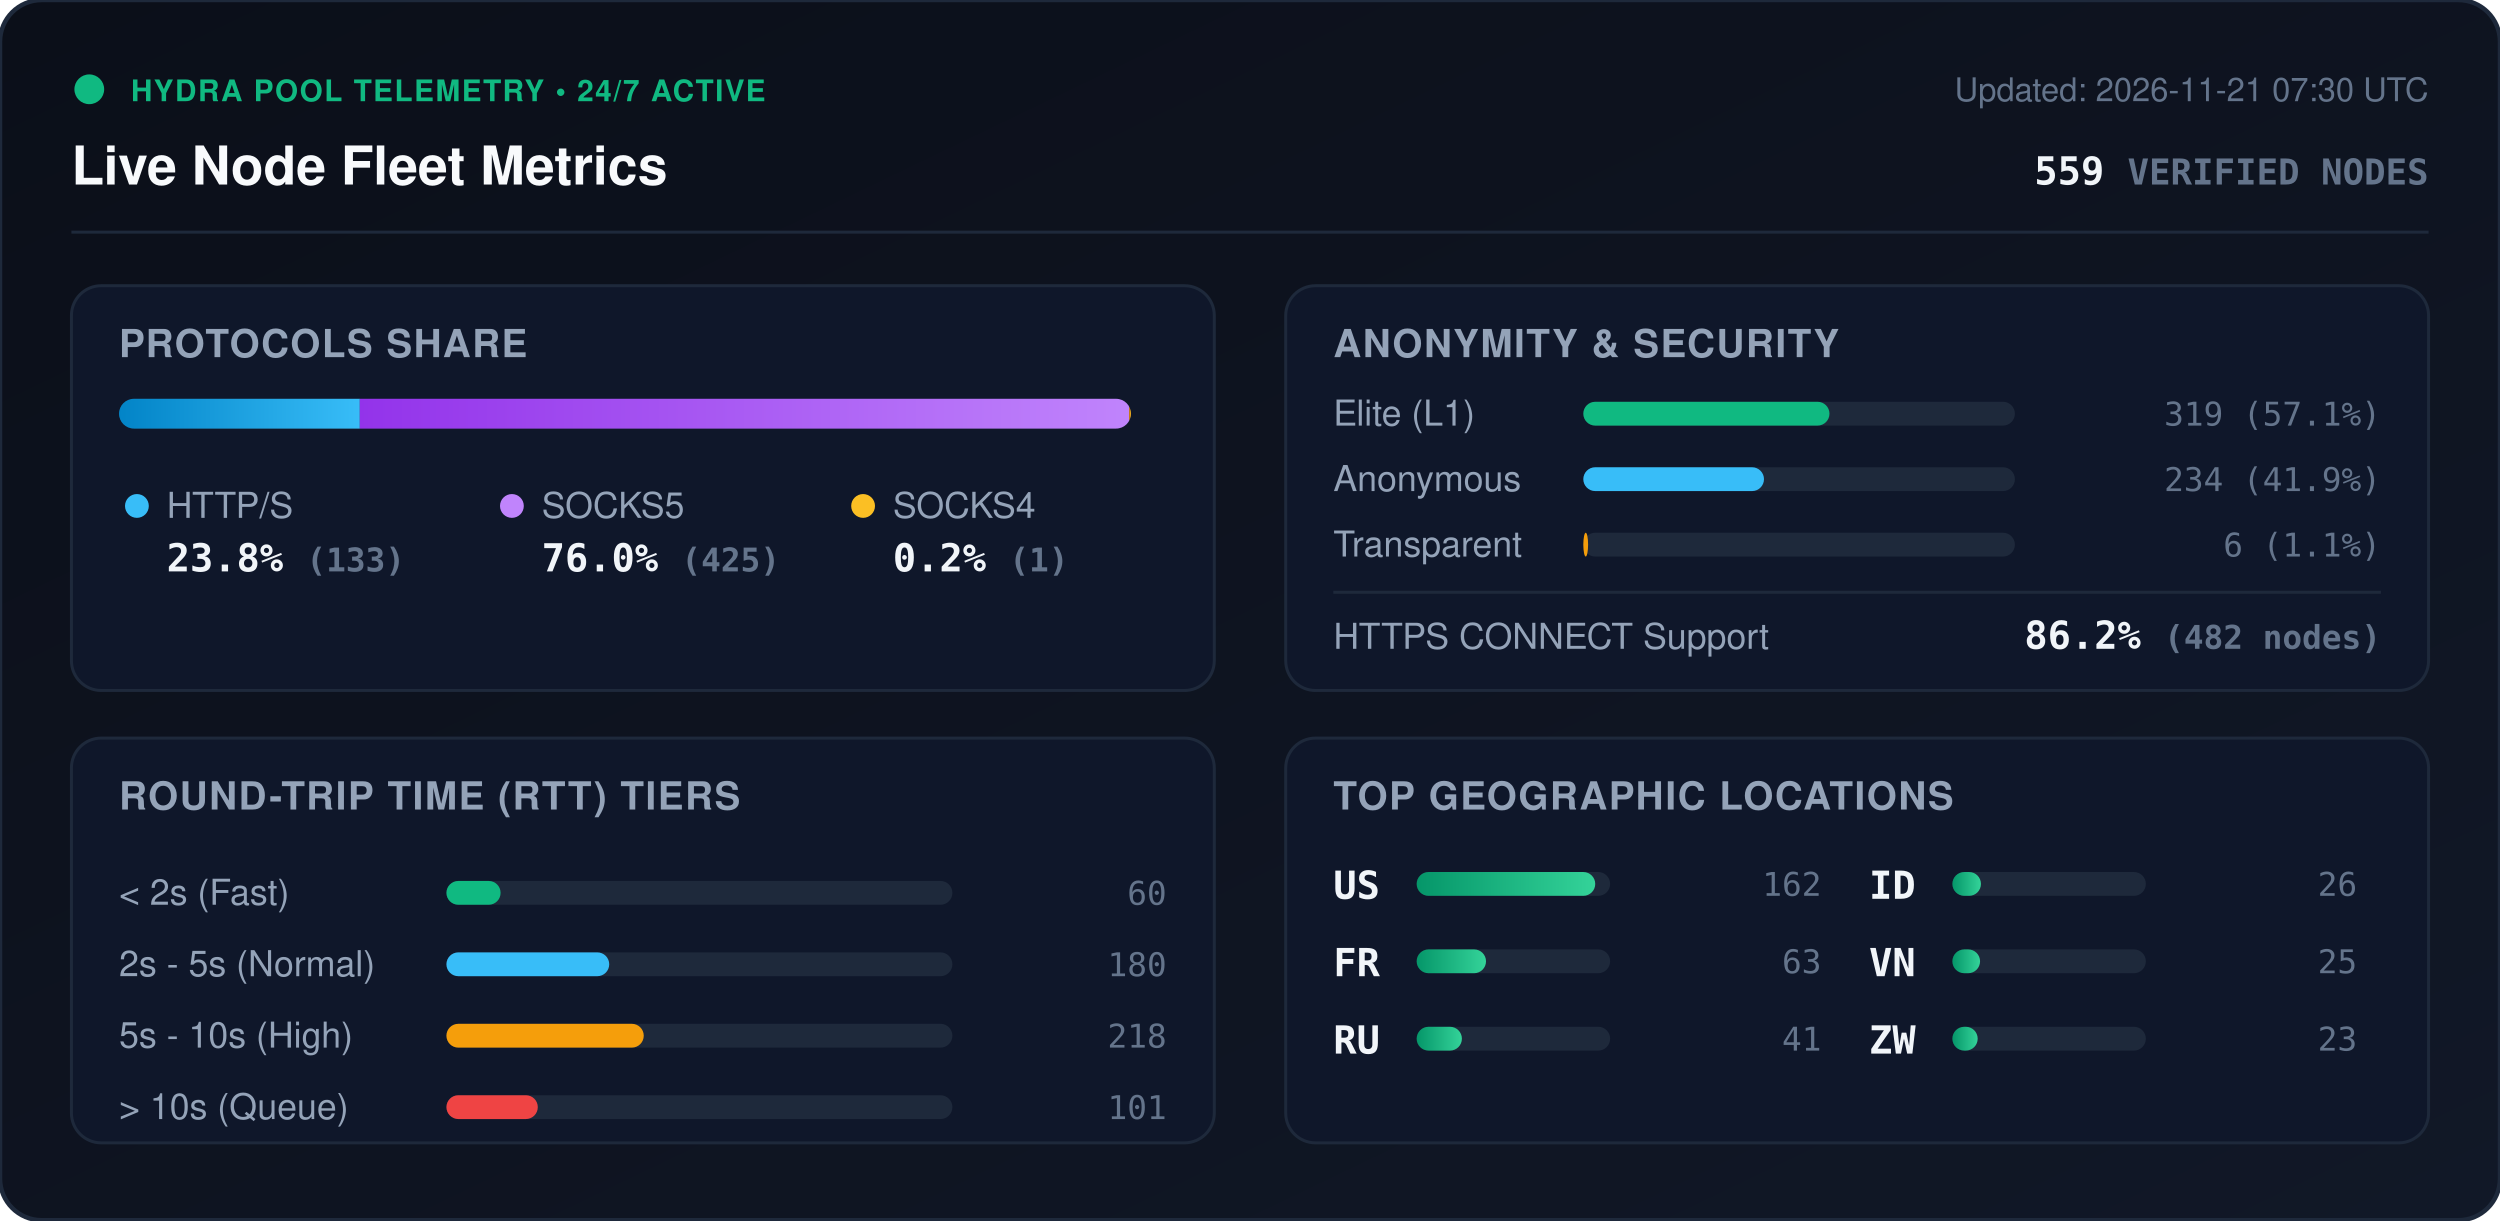
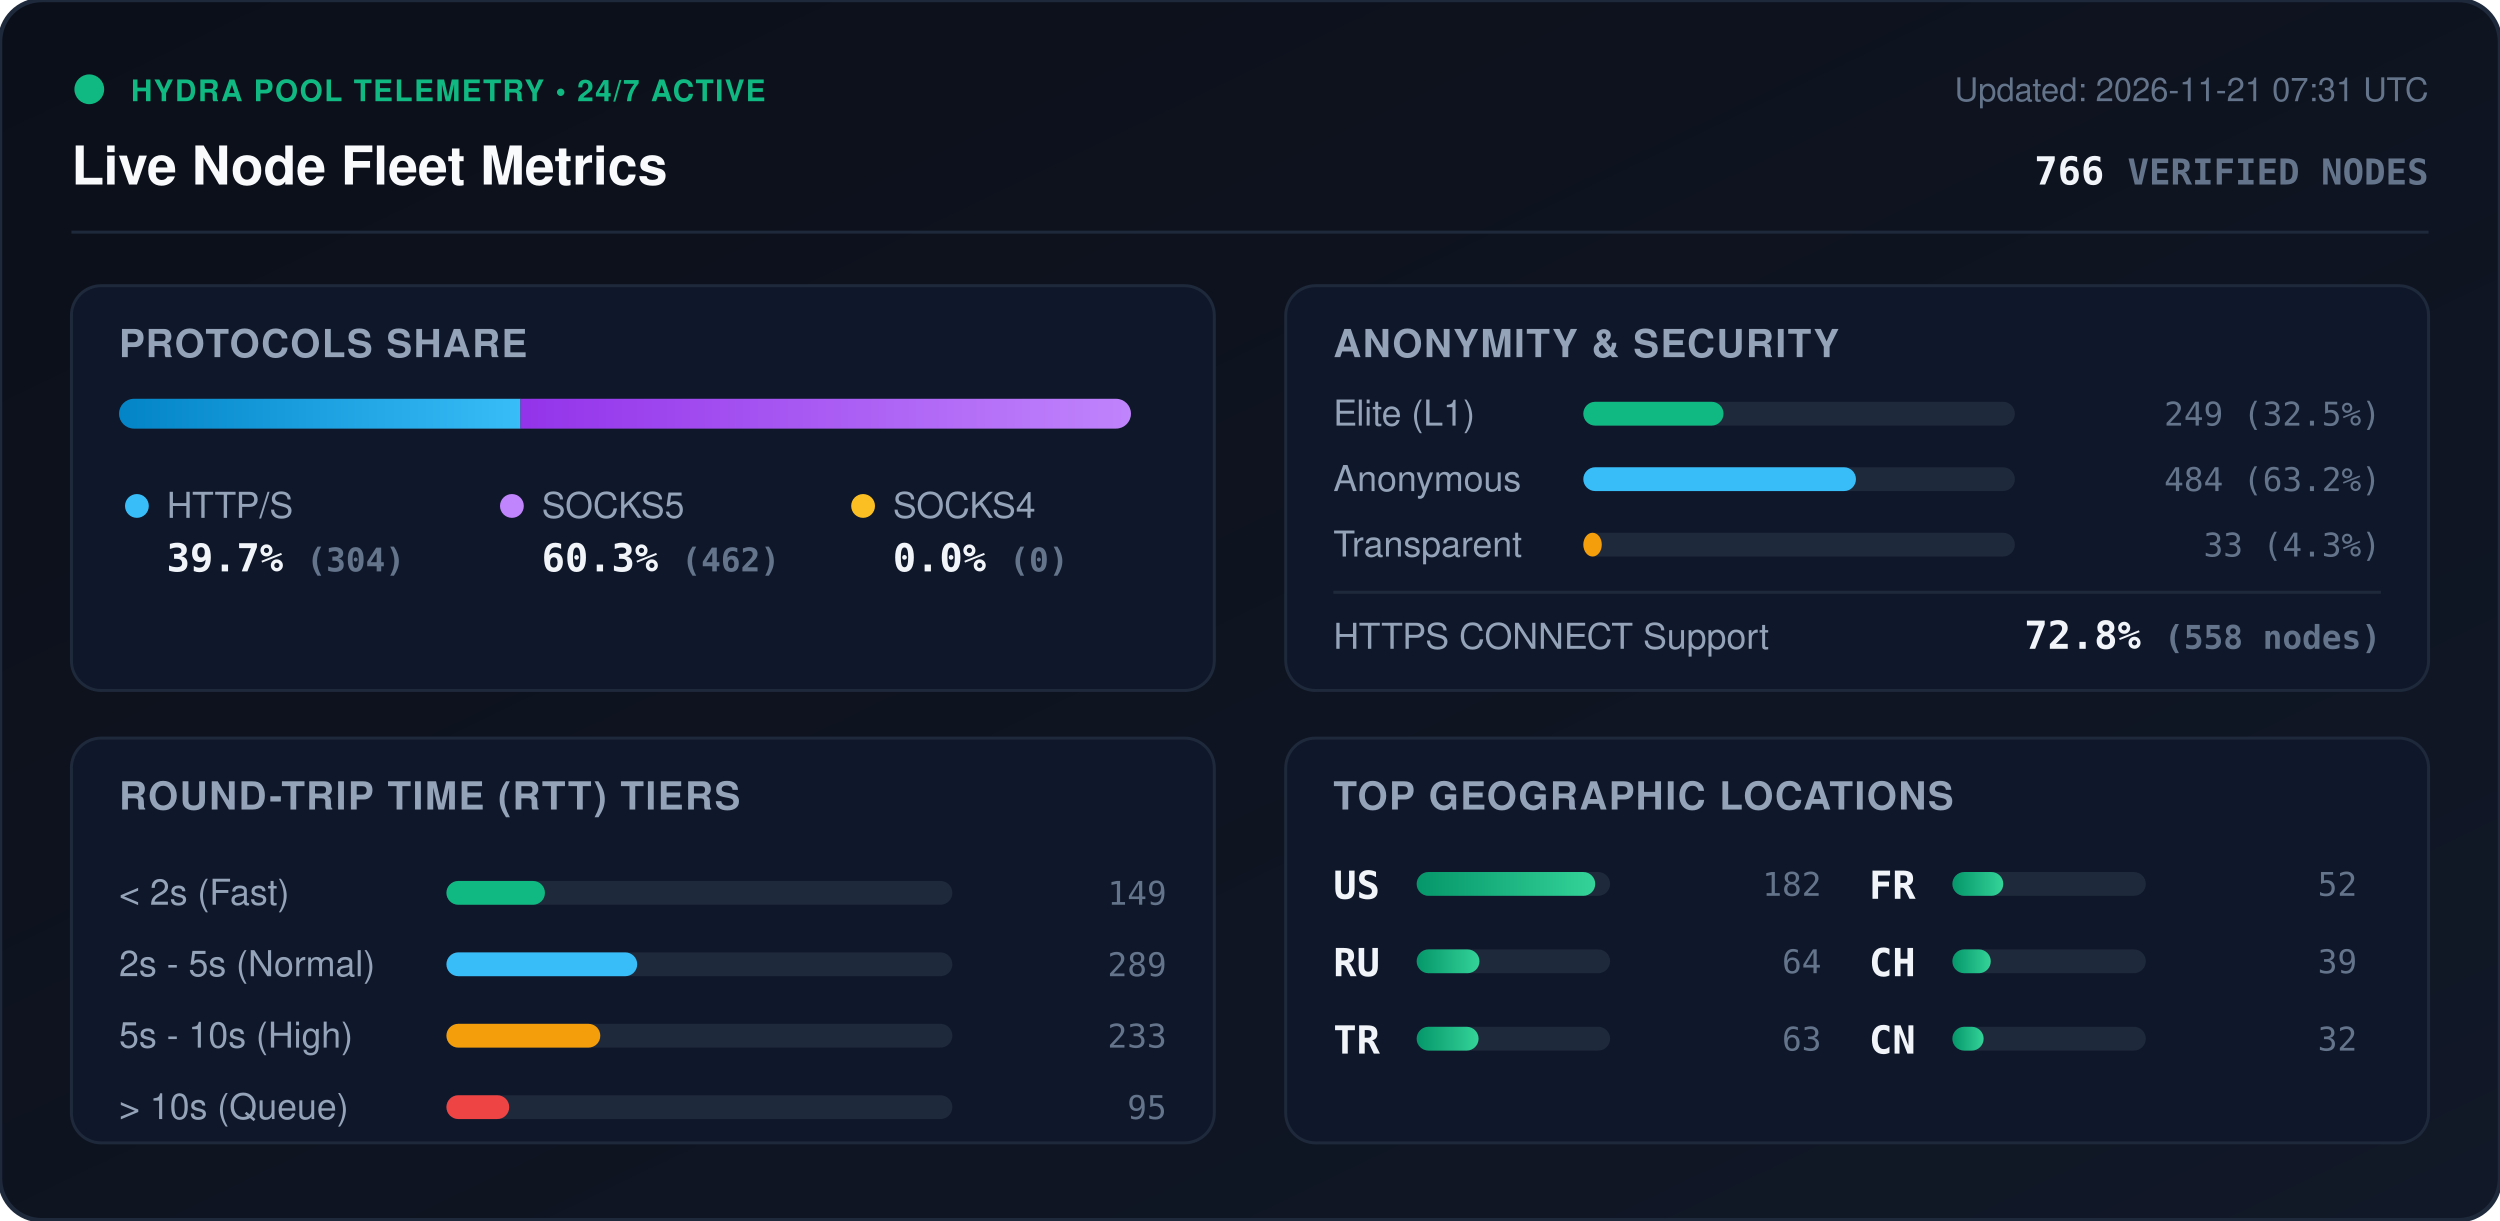
<svg xmlns="http://www.w3.org/2000/svg" viewBox="0 0 840 410" width="840" height="410" style="max-width: 100%; height: auto;">
  <defs>
    <linearGradient id="bg" x1="0%" y1="0%" x2="100%" y2="100%">
      <stop offset="0%" stop-color="#0b0f19" />
      <stop offset="100%" stop-color="#111827" />
    </linearGradient>
    <linearGradient id="bar-http" x1="0%" y1="0%" x2="100%" y2="0%">
      <stop offset="0%" stop-color="#0284c7" />
      <stop offset="100%" stop-color="#38bdf8" />
    </linearGradient>
    <linearGradient id="bar-socks5" x1="0%" y1="0%" x2="100%" y2="0%">
      <stop offset="0%" stop-color="#9333ea" />
      <stop offset="100%" stop-color="#c084fc" />
    </linearGradient>
    <linearGradient id="bar-socks4" x1="0%" y1="0%" x2="100%" y2="0%">
      <stop offset="0%" stop-color="#d97706" />
      <stop offset="100%" stop-color="#fbbf24" />
    </linearGradient>
    <linearGradient id="bar-green" x1="0%" y1="0%" x2="100%" y2="0%">
      <stop offset="0%" stop-color="#059669" />
      <stop offset="100%" stop-color="#34d399" />
    </linearGradient>
    <clipPath id="prog-track-clip">
      <rect width="340.0" height="10" rx="5" />
    </clipPath>
    <style>
      .title { font: 700 18px -apple-system, BlinkMacSystemFont, 'Segoe UI', Helvetica, Arial, sans-serif; fill: #f8fafc; }
      .sub { font: 500 11px -apple-system, BlinkMacSystemFont, 'Segoe UI', Helvetica, Arial, sans-serif; fill: #64748b; }
      .section-hdr { font: 600 13px -apple-system, BlinkMacSystemFont, 'Segoe UI', Helvetica, Arial, sans-serif; fill: #94a3b8; letter-spacing: 0.5px; }
      .metric-val { font: 700 13px -apple-system, BlinkMacSystemFont, 'Segoe UI', Helvetica, Arial, sans-serif; fill: #f1f5f9; }
      .metric-lbl { font: 500 12px -apple-system, BlinkMacSystemFont, 'Segoe UI', Helvetica, Arial, sans-serif; fill: #94a3b8; }
      .badge-txt { font: 700 10px -apple-system, BlinkMacSystemFont, 'Segoe UI', Helvetica, Arial, sans-serif; fill: #10b981; letter-spacing: 0.5px; }
      .mono { font-family: ui-monospace, SFMono-Regular, Menlo, Monaco, Consolas, monospace; }
      .pulse { animation: beacon 2s infinite ease-in-out; }
      @keyframes beacon { 0%, 100% { opacity: 1; } 50% { opacity: 0.35; } }
    </style>
  </defs>
  <rect width="840" height="410" rx="14" fill="url(#bg)" stroke="#1e293b" stroke-width="1.5" />
  <g transform="translate(24, 24)">
    <circle cx="6" cy="6" r="5" fill="#10b981" class="pulse" />
    <text x="20" y="10" class="badge-txt">HYDRA POOL TELEMETRY • 24/7 ACTIVE</text>
    <text x="0" y="38" class="title">Live Node Fleet Metrics</text>
-     <text x="792" y="10" text-anchor="end" class="sub">Updated: 2026-11-21 07:30 UTC</text>
-     <text x="792" y="38" text-anchor="end" class="metric-val mono" fill="#38bdf8">559 <tspan font-size="12" fill="#64748b">VERIFIED NODES</tspan>
+     <text x="792" y="10" text-anchor="end" class="sub">Updated: 2026-11-21 07:31 UTC</text>
+     <text x="792" y="38" text-anchor="end" class="metric-val mono" fill="#38bdf8">766 <tspan font-size="12" fill="#64748b">VERIFIED NODES</tspan>
    </text>
  </g>
  <line x1="24" y1="78" x2="816" y2="78" stroke="#1e293b" stroke-width="1" />
  <g transform="translate(24, 96)">
    <rect width="384" height="136" rx="10" fill="#0f172a" stroke="#1e293b" />
    <text x="16" y="24" class="section-hdr">PROTOCOLS SHARE</text>
    <g transform="translate(16, 38)">
      <rect width="340.0" height="10" rx="5" fill="#1e293b" />
      <g clip-path="url(#prog-track-clip)">
-         <rect x="0" width="80.9" height="10" fill="url(#bar-http)" />
-         <rect x="80.9" width="258.5" height="10" fill="url(#bar-socks5)" />
-         <rect x="339.4" width="0.6" height="10" fill="url(#bar-socks4)" />
+         <rect x="0" width="134.9" height="10" fill="url(#bar-http)" />
+         <rect x="134.9" width="205.1" height="10" fill="url(#bar-socks5)" />
+         <rect x="340.0" width="0.0" height="10" fill="url(#bar-socks4)" />
      </g>
    </g>
    <g transform="translate(16, 68)">
      <circle cx="6" cy="6" r="4" fill="#38bdf8" />
      <text x="16" y="10" class="metric-lbl">HTTP/S</text>
-       <text x="16" y="28" class="metric-val mono">23.8% <tspan font-size="11" fill="#64748b">(133)</tspan>
+       <text x="16" y="28" class="metric-val mono">39.7% <tspan font-size="11" fill="#64748b">(304)</tspan>
      </text>
      <circle cx="132" cy="6" r="4" fill="#c084fc" />
      <text x="142" y="10" class="metric-lbl">SOCKS5</text>
-       <text x="142" y="28" class="metric-val mono">76.0% <tspan font-size="11" fill="#64748b">(425)</tspan>
+       <text x="142" y="28" class="metric-val mono">60.3% <tspan font-size="11" fill="#64748b">(462)</tspan>
      </text>
      <circle cx="250" cy="6" r="4" fill="#fbbf24" />
      <text x="260" y="10" class="metric-lbl">SOCKS4</text>
-       <text x="260" y="28" class="metric-val mono">0.2% <tspan font-size="11" fill="#64748b">(1)</tspan>
+       <text x="260" y="28" class="metric-val mono">0.0% <tspan font-size="11" fill="#64748b">(0)</tspan>
      </text>
    </g>
  </g>
  <g transform="translate(432, 96)">
    <rect width="384" height="136" rx="10" fill="#0f172a" stroke="#1e293b" />
    <text x="16" y="24" class="section-hdr">ANONYMITY &amp; SECURITY</text>
    <text x="16" y="47" class="metric-lbl">Elite (L1)</text>
    <rect x="100" y="39" width="145.0" height="8" rx="4" fill="#1e293b" />
-     <rect x="100" y="39" width="82.7" height="8" rx="4" fill="#10b981" />
-     <text x="368" y="47" text-anchor="end" class="mono sub" fill="#e2e8f0">319 (57.1%)</text>
+     <rect x="100" y="39" width="47.1" height="8" rx="4" fill="#10b981" />
+     <text x="368" y="47" text-anchor="end" class="mono sub" fill="#e2e8f0">249 (32.5%)</text>
    <text x="16" y="69" class="metric-lbl">Anonymous</text>
    <rect x="100" y="61" width="145.0" height="8" rx="4" fill="#1e293b" />
-     <rect x="100" y="61" width="60.7" height="8" rx="4" fill="#38bdf8" />
-     <text x="368" y="69" text-anchor="end" class="mono sub" fill="#e2e8f0">234 (41.9%)</text>
+     <rect x="100" y="61" width="91.6" height="8" rx="4" fill="#38bdf8" />
+     <text x="368" y="69" text-anchor="end" class="mono sub" fill="#e2e8f0">484 (63.2%)</text>
    <text x="16" y="91" class="metric-lbl">Transparent</text>
    <rect x="100" y="83" width="145.0" height="8" rx="4" fill="#1e293b" />
-     <rect x="100" y="83" width="1.6" height="8" rx="4" fill="#f59e0b" />
-     <text x="368" y="91" text-anchor="end" class="mono sub" fill="#e2e8f0">6 (1.1%)</text>
+     <rect x="100" y="83" width="6.2" height="8" rx="4" fill="#f59e0b" />
+     <text x="368" y="91" text-anchor="end" class="mono sub" fill="#e2e8f0">33 (4.3%)</text>
    <line x1="16" y1="103" x2="368" y2="103" stroke="#1e293b" stroke-width="1" />
    <text x="16" y="122" class="metric-lbl">HTTPS CONNECT Support</text>
-     <text x="368" y="122" text-anchor="end" class="metric-val mono" fill="#34d399">86.2% <tspan font-size="11" fill="#64748b">(482 nodes)</tspan>
+     <text x="368" y="122" text-anchor="end" class="metric-val mono" fill="#34d399">72.8% <tspan font-size="11" fill="#64748b">(558 nodes)</tspan>
    </text>
  </g>
  <g transform="translate(24, 248)">
    <rect width="384" height="136" rx="10" fill="#0f172a" stroke="#1e293b" />
    <text x="16" y="24" class="section-hdr">ROUND-TRIP TIME (RTT) TIERS</text>
    <g transform="translate(16, 42)">
      <text x="0" y="14" class="metric-lbl">&lt; 2s (Fast)</text>
      <rect x="110" y="6" width="170" height="8" rx="4" fill="#1e293b" />
-       <rect x="110" y="6" width="18.2" height="8" rx="4" fill="#10b981" />
-       <text x="352" y="14" text-anchor="end" class="mono sub">60</text>
+       <rect x="110" y="6" width="33.1" height="8" rx="4" fill="#10b981" />
+       <text x="352" y="14" text-anchor="end" class="mono sub">149</text>
      <text x="0" y="38" class="metric-lbl">2s - 5s (Normal)</text>
      <rect x="110" y="30" width="170" height="8" rx="4" fill="#1e293b" />
-       <rect x="110" y="30" width="54.7" height="8" rx="4" fill="#38bdf8" />
-       <text x="352" y="38" text-anchor="end" class="mono sub">180</text>
+       <rect x="110" y="30" width="64.1" height="8" rx="4" fill="#38bdf8" />
+       <text x="352" y="38" text-anchor="end" class="mono sub">289</text>
      <text x="0" y="62" class="metric-lbl">5s - 10s (High)</text>
      <rect x="110" y="54" width="170" height="8" rx="4" fill="#1e293b" />
-       <rect x="110" y="54" width="66.3" height="8" rx="4" fill="#f59e0b" />
-       <text x="352" y="62" text-anchor="end" class="mono sub">218</text>
+       <rect x="110" y="54" width="51.7" height="8" rx="4" fill="#f59e0b" />
+       <text x="352" y="62" text-anchor="end" class="mono sub">233</text>
      <text x="0" y="86" class="metric-lbl">&gt; 10s (Queue)</text>
      <rect x="110" y="78" width="170" height="8" rx="4" fill="#1e293b" />
-       <rect x="110" y="78" width="30.7" height="8" rx="4" fill="#ef4444" />
-       <text x="352" y="86" text-anchor="end" class="mono sub">101</text>
+       <rect x="110" y="78" width="21.1" height="8" rx="4" fill="#ef4444" />
+       <text x="352" y="86" text-anchor="end" class="mono sub">95</text>
    </g>
  </g>
  <g transform="translate(432, 248)">
    <rect width="384" height="136" rx="10" fill="#0f172a" stroke="#1e293b" />
    <text x="16" y="24" class="section-hdr">TOP GEOGRAPHIC LOCATIONS</text>
    <g transform="translate(16, 42)">
      <g transform="translate(0, 0)">
        <text x="0" y="12" class="mono metric-val" font-size="12">US</text>
        <rect x="28" y="3" width="65" height="8" rx="4" fill="#1e293b" />
        <rect x="28" y="3" width="60.0" height="8" rx="4" fill="url(#bar-green)" />
-         <text x="164" y="11" text-anchor="end" class="mono sub">162</text>
+         <text x="164" y="11" text-anchor="end" class="mono sub">182</text>
      </g>
      <g transform="translate(0, 26)">
+         <text x="0" y="12" class="mono metric-val" font-size="12">RU</text>
+         <rect x="28" y="3" width="65" height="8" rx="4" fill="#1e293b" />
+         <rect x="28" y="3" width="21.1" height="8" rx="4" fill="url(#bar-green)" />
+         <text x="164" y="11" text-anchor="end" class="mono sub">64</text>
+       </g>
+       <g transform="translate(0, 52)">
+         <text x="0" y="12" class="mono metric-val" font-size="12">TR</text>
+         <rect x="28" y="3" width="65" height="8" rx="4" fill="#1e293b" />
+         <rect x="28" y="3" width="20.8" height="8" rx="4" fill="url(#bar-green)" />
+         <text x="164" y="11" text-anchor="end" class="mono sub">63</text>
+       </g>
+       <g transform="translate(180, 0)">
        <text x="0" y="12" class="mono metric-val" font-size="12">FR</text>
        <rect x="28" y="3" width="65" height="8" rx="4" fill="#1e293b" />
-         <rect x="28" y="3" width="23.3" height="8" rx="4" fill="url(#bar-green)" />
-         <text x="164" y="11" text-anchor="end" class="mono sub">63</text>
-       </g>
-       <g transform="translate(0, 52)">
-         <text x="0" y="12" class="mono metric-val" font-size="12">RU</text>
-         <rect x="28" y="3" width="65" height="8" rx="4" fill="#1e293b" />
-         <rect x="28" y="3" width="15.2" height="8" rx="4" fill="url(#bar-green)" />
-         <text x="164" y="11" text-anchor="end" class="mono sub">41</text>
-       </g>
-       <g transform="translate(180, 0)">
-         <text x="0" y="12" class="mono metric-val" font-size="12">ID</text>
-         <rect x="28" y="3" width="65" height="8" rx="4" fill="#1e293b" />
-         <rect x="28" y="3" width="9.6" height="8" rx="4" fill="url(#bar-green)" />
-         <text x="164" y="11" text-anchor="end" class="mono sub">26</text>
+         <rect x="28" y="3" width="17.1" height="8" rx="4" fill="url(#bar-green)" />
+         <text x="164" y="11" text-anchor="end" class="mono sub">52</text>
      </g>
      <g transform="translate(180, 26)">
-         <text x="0" y="12" class="mono metric-val" font-size="12">VN</text>
+         <text x="0" y="12" class="mono metric-val" font-size="12">CH</text>
        <rect x="28" y="3" width="65" height="8" rx="4" fill="#1e293b" />
-         <rect x="28" y="3" width="9.3" height="8" rx="4" fill="url(#bar-green)" />
-         <text x="164" y="11" text-anchor="end" class="mono sub">25</text>
+         <rect x="28" y="3" width="12.9" height="8" rx="4" fill="url(#bar-green)" />
+         <text x="164" y="11" text-anchor="end" class="mono sub">39</text>
      </g>
      <g transform="translate(180, 52)">
-         <text x="0" y="12" class="mono metric-val" font-size="12">ZW</text>
+         <text x="0" y="12" class="mono metric-val" font-size="12">CN</text>
        <rect x="28" y="3" width="65" height="8" rx="4" fill="#1e293b" />
-         <rect x="28" y="3" width="8.5" height="8" rx="4" fill="url(#bar-green)" />
-         <text x="164" y="11" text-anchor="end" class="mono sub">23</text>
+         <rect x="28" y="3" width="10.5" height="8" rx="4" fill="url(#bar-green)" />
+         <text x="164" y="11" text-anchor="end" class="mono sub">32</text>
      </g>
    </g>
  </g>
</svg>
